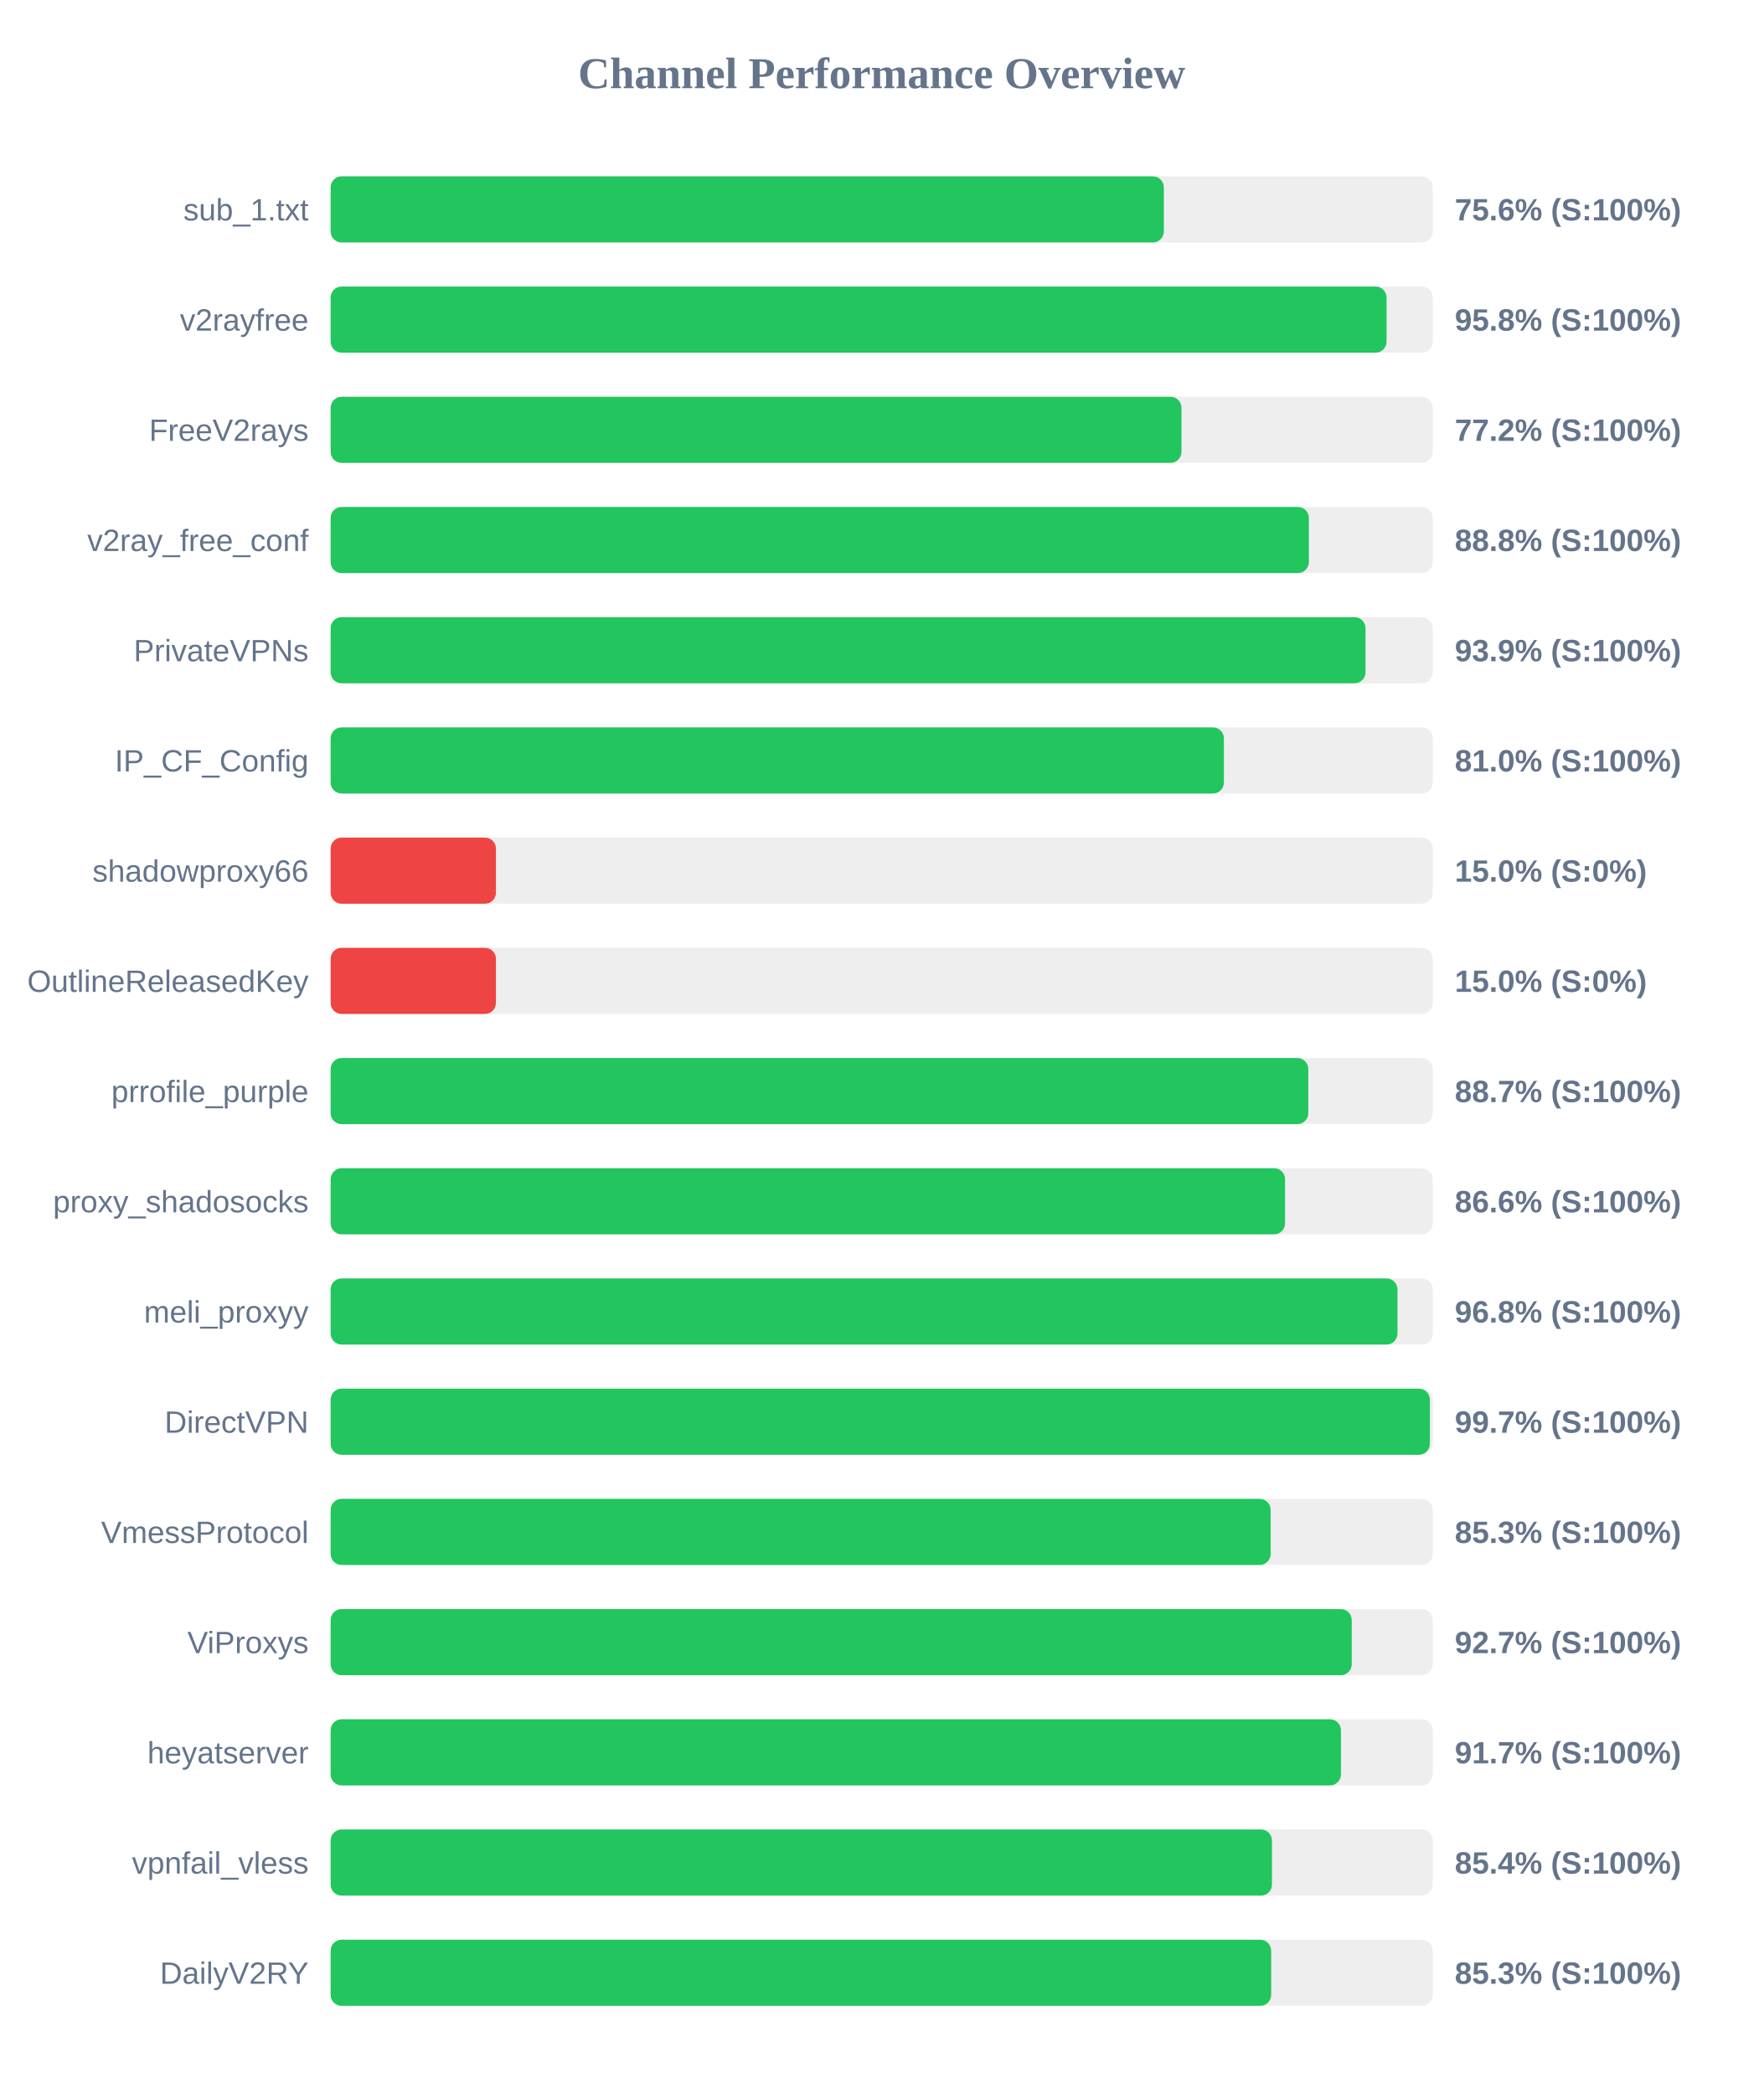
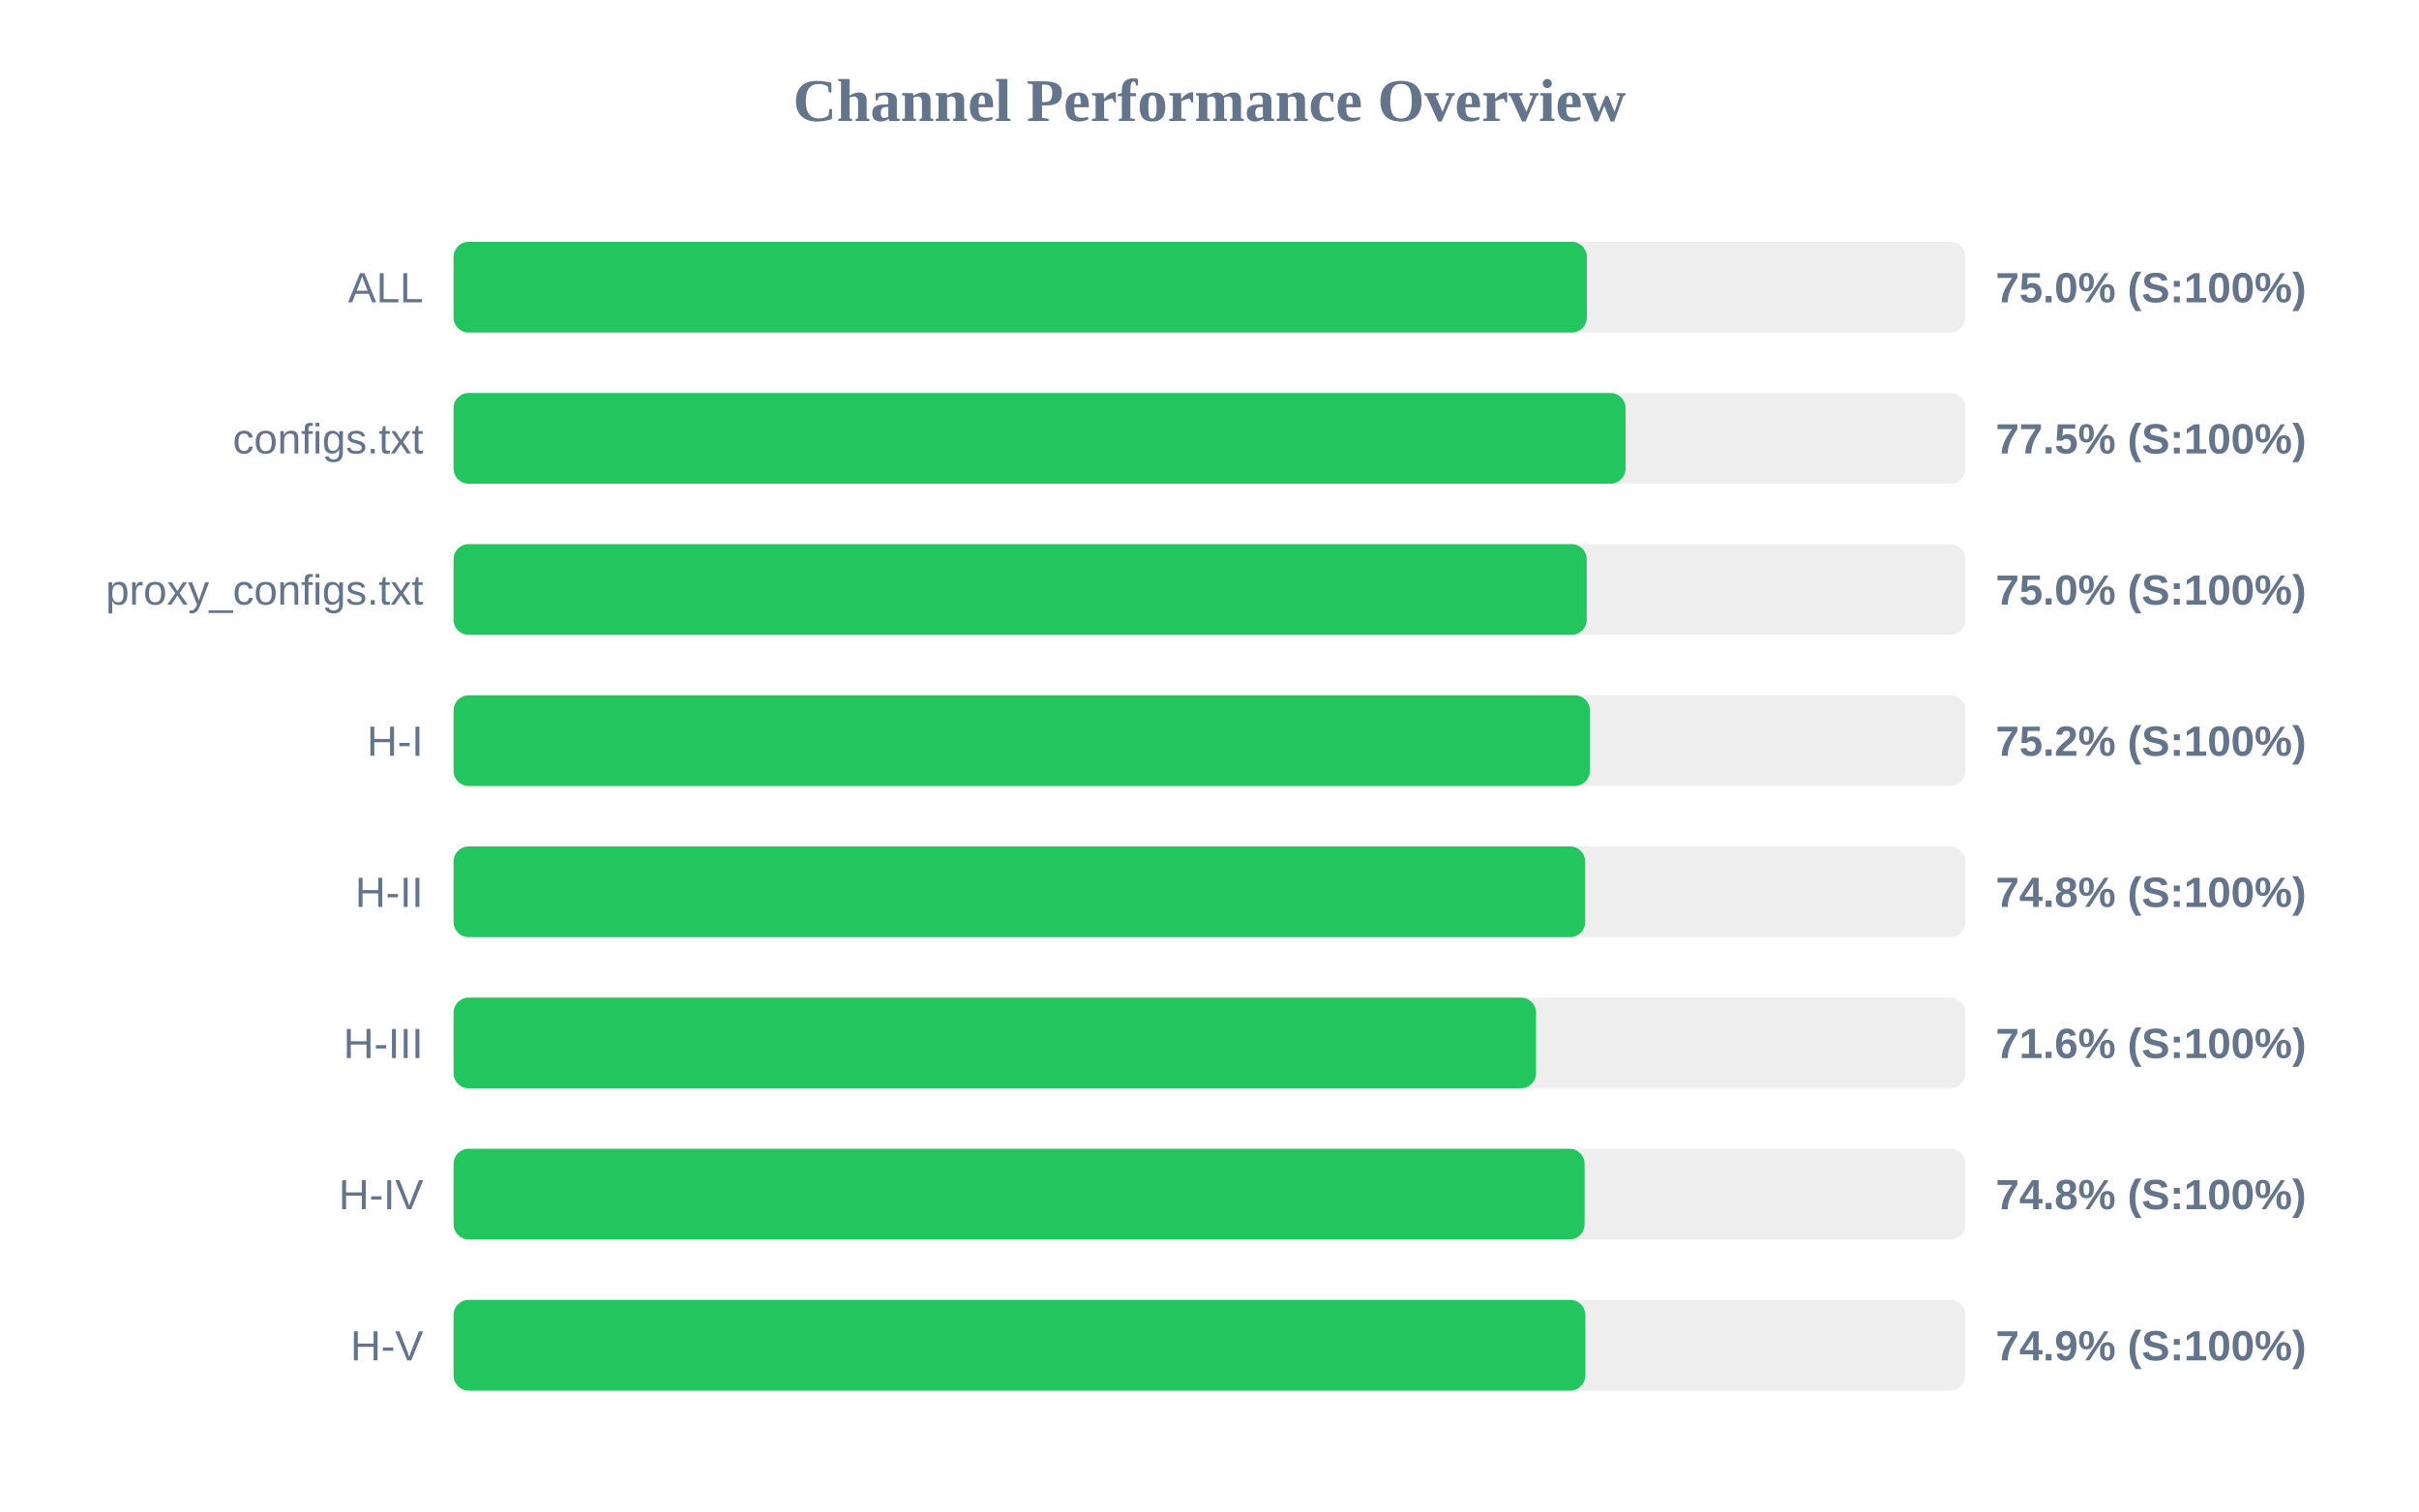
- <svg xmlns="http://www.w3.org/2000/svg" width="800" height="950" version="1.1">
+ <svg xmlns="http://www.w3.org/2000/svg" width="800" height="500" version="1.1">
  <style>
        .row { font: 14px Arial; fill: #64748b; }
        .score { font: bold 14px Arial; fill: #64748b; }
    </style>
  <text x="400" y="40" text-anchor="middle" font-size="20px" font-weight="bold" fill="#64748b">Channel Performance Overview</text>
  <rect x="150" y="80" width="500" height="30" fill="#eee" rx="5" />
-   <rect x="150" y="80" width="378.0" height="30" fill="#22c55e" rx="5" />
-   <text x="140" y="100" text-anchor="end" class="row">sub_1.txt</text>
-   <text x="660" y="100" text-anchor="start" class="score">75.6% (S:100%)</text>
+   <rect x="150" y="80" width="374.8" height="30" fill="#22c55e" rx="5" />
+   <text x="140" y="100" text-anchor="end" class="row">ALL</text>
+   <text x="660" y="100" text-anchor="start" class="score">75.0% (S:100%)</text>
  <rect x="150" y="130" width="500" height="30" fill="#eee" rx="5" />
-   <rect x="150" y="130" width="479.05" height="30" fill="#22c55e" rx="5" />
-   <text x="140" y="150" text-anchor="end" class="row">v2rayfree</text>
-   <text x="660" y="150" text-anchor="start" class="score">95.8% (S:100%)</text>
+   <rect x="150" y="130" width="387.6" height="30" fill="#22c55e" rx="5" />
+   <text x="140" y="150" text-anchor="end" class="row">configs.txt</text>
+   <text x="660" y="150" text-anchor="start" class="score">77.5% (S:100%)</text>
  <rect x="150" y="180" width="500" height="30" fill="#eee" rx="5" />
-   <rect x="150" y="180" width="386.0" height="30" fill="#22c55e" rx="5" />
-   <text x="140" y="200" text-anchor="end" class="row">FreeV2rays</text>
-   <text x="660" y="200" text-anchor="start" class="score">77.2% (S:100%)</text>
+   <rect x="150" y="180" width="374.75" height="30" fill="#22c55e" rx="5" />
+   <text x="140" y="200" text-anchor="end" class="row">proxy_configs.txt</text>
+   <text x="660" y="200" text-anchor="start" class="score">75.0% (S:100%)</text>
  <rect x="150" y="230" width="500" height="30" fill="#eee" rx="5" />
-   <rect x="150" y="230" width="443.8" height="30" fill="#22c55e" rx="5" />
-   <text x="140" y="250" text-anchor="end" class="row">v2ray_free_conf</text>
-   <text x="660" y="250" text-anchor="start" class="score">88.8% (S:100%)</text>
+   <rect x="150" y="230" width="375.8" height="30" fill="#22c55e" rx="5" />
+   <text x="140" y="250" text-anchor="end" class="row">H-I</text>
+   <text x="660" y="250" text-anchor="start" class="score">75.2% (S:100%)</text>
  <rect x="150" y="280" width="500" height="30" fill="#eee" rx="5" />
-   <rect x="150" y="280" width="469.5" height="30" fill="#22c55e" rx="5" />
-   <text x="140" y="300" text-anchor="end" class="row">PrivateVPNs</text>
-   <text x="660" y="300" text-anchor="start" class="score">93.9% (S:100%)</text>
+   <rect x="150" y="280" width="374.25" height="30" fill="#22c55e" rx="5" />
+   <text x="140" y="300" text-anchor="end" class="row">H-II</text>
+   <text x="660" y="300" text-anchor="start" class="score">74.8% (S:100%)</text>
  <rect x="150" y="330" width="500" height="30" fill="#eee" rx="5" />
-   <rect x="150" y="330" width="405.25" height="30" fill="#22c55e" rx="5" />
-   <text x="140" y="350" text-anchor="end" class="row">IP_CF_Config</text>
-   <text x="660" y="350" text-anchor="start" class="score">81.0% (S:100%)</text>
+   <rect x="150" y="330" width="358.0" height="30" fill="#22c55e" rx="5" />
+   <text x="140" y="350" text-anchor="end" class="row">H-III</text>
+   <text x="660" y="350" text-anchor="start" class="score">71.6% (S:100%)</text>
  <rect x="150" y="380" width="500" height="30" fill="#eee" rx="5" />
-   <rect x="150" y="380" width="75.0" height="30" fill="#ef4444" rx="5" />
-   <text x="140" y="400" text-anchor="end" class="row">shadowproxy66</text>
-   <text x="660" y="400" text-anchor="start" class="score">15.0% (S:0%)</text>
+   <rect x="150" y="380" width="374.05" height="30" fill="#22c55e" rx="5" />
+   <text x="140" y="400" text-anchor="end" class="row">H-IV</text>
+   <text x="660" y="400" text-anchor="start" class="score">74.8% (S:100%)</text>
  <rect x="150" y="430" width="500" height="30" fill="#eee" rx="5" />
-   <rect x="150" y="430" width="75.0" height="30" fill="#ef4444" rx="5" />
-   <text x="140" y="450" text-anchor="end" class="row">OutlineReleasedKey</text>
-   <text x="660" y="450" text-anchor="start" class="score">15.0% (S:0%)</text>
-   <rect x="150" y="480" width="500" height="30" fill="#eee" rx="5" />
-   <rect x="150" y="480" width="443.55" height="30" fill="#22c55e" rx="5" />
-   <text x="140" y="500" text-anchor="end" class="row">prrofile_purple</text>
-   <text x="660" y="500" text-anchor="start" class="score">88.7% (S:100%)</text>
-   <rect x="150" y="530" width="500" height="30" fill="#eee" rx="5" />
-   <rect x="150" y="530" width="433.0" height="30" fill="#22c55e" rx="5" />
-   <text x="140" y="550" text-anchor="end" class="row">proxy_shadosocks</text>
-   <text x="660" y="550" text-anchor="start" class="score">86.6% (S:100%)</text>
-   <rect x="150" y="580" width="500" height="30" fill="#eee" rx="5" />
-   <rect x="150" y="580" width="484.0" height="30" fill="#22c55e" rx="5" />
-   <text x="140" y="600" text-anchor="end" class="row">meli_proxyy</text>
-   <text x="660" y="600" text-anchor="start" class="score">96.8% (S:100%)</text>
-   <rect x="150" y="630" width="500" height="30" fill="#eee" rx="5" />
-   <rect x="150" y="630" width="498.7" height="30" fill="#22c55e" rx="5" />
-   <text x="140" y="650" text-anchor="end" class="row">DirectVPN</text>
-   <text x="660" y="650" text-anchor="start" class="score">99.7% (S:100%)</text>
-   <rect x="150" y="680" width="500" height="30" fill="#eee" rx="5" />
-   <rect x="150" y="680" width="426.45" height="30" fill="#22c55e" rx="5" />
-   <text x="140" y="700" text-anchor="end" class="row">VmessProtocol</text>
-   <text x="660" y="700" text-anchor="start" class="score">85.3% (S:100%)</text>
-   <rect x="150" y="730" width="500" height="30" fill="#eee" rx="5" />
-   <rect x="150" y="730" width="463.25" height="30" fill="#22c55e" rx="5" />
-   <text x="140" y="750" text-anchor="end" class="row">ViProxys</text>
-   <text x="660" y="750" text-anchor="start" class="score">92.7% (S:100%)</text>
-   <rect x="150" y="780" width="500" height="30" fill="#eee" rx="5" />
-   <rect x="150" y="780" width="458.35" height="30" fill="#22c55e" rx="5" />
-   <text x="140" y="800" text-anchor="end" class="row">heyatserver</text>
-   <text x="660" y="800" text-anchor="start" class="score">91.7% (S:100%)</text>
-   <rect x="150" y="830" width="500" height="30" fill="#eee" rx="5" />
-   <rect x="150" y="830" width="427.05" height="30" fill="#22c55e" rx="5" />
-   <text x="140" y="850" text-anchor="end" class="row">vpnfail_vless</text>
-   <text x="660" y="850" text-anchor="start" class="score">85.4% (S:100%)</text>
-   <rect x="150" y="880" width="500" height="30" fill="#eee" rx="5" />
-   <rect x="150" y="880" width="426.7" height="30" fill="#22c55e" rx="5" />
-   <text x="140" y="900" text-anchor="end" class="row">DailyV2RY</text>
-   <text x="660" y="900" text-anchor="start" class="score">85.3% (S:100%)</text>
+   <rect x="150" y="430" width="374.3" height="30" fill="#22c55e" rx="5" />
+   <text x="140" y="450" text-anchor="end" class="row">H-V</text>
+   <text x="660" y="450" text-anchor="start" class="score">74.9% (S:100%)</text>
</svg>
